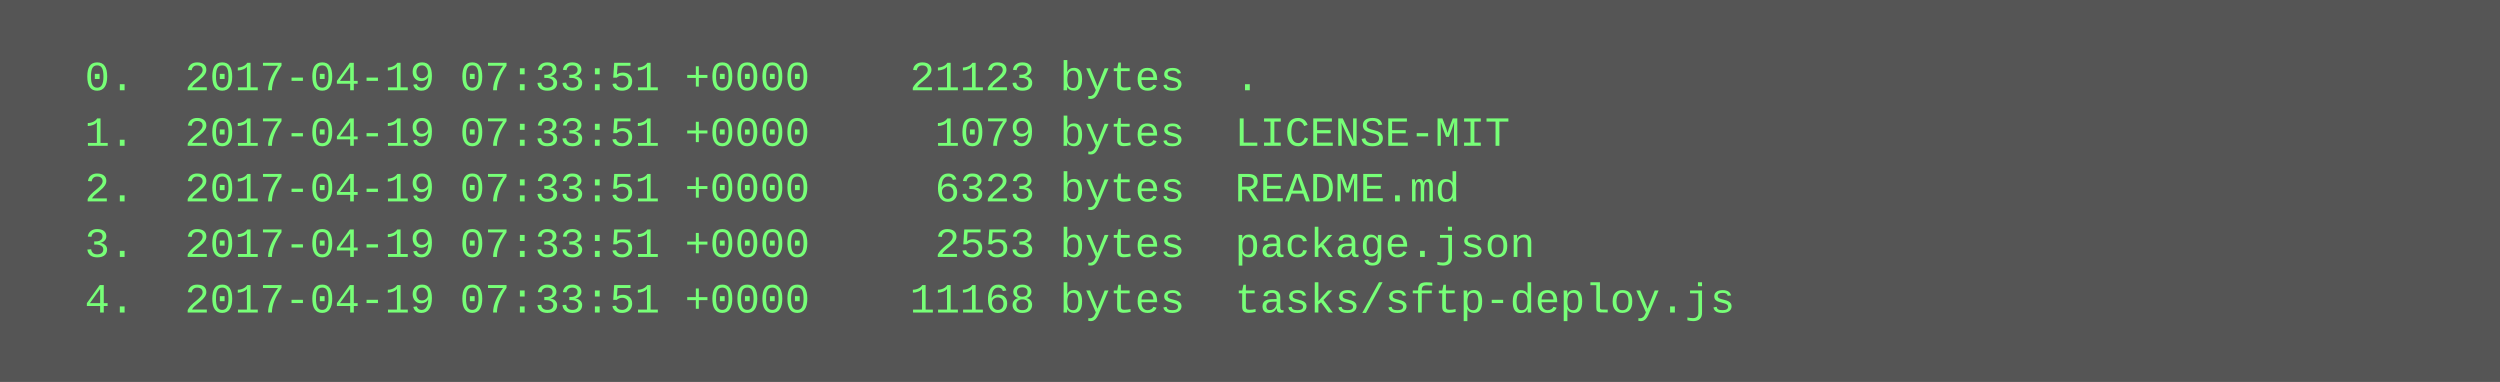
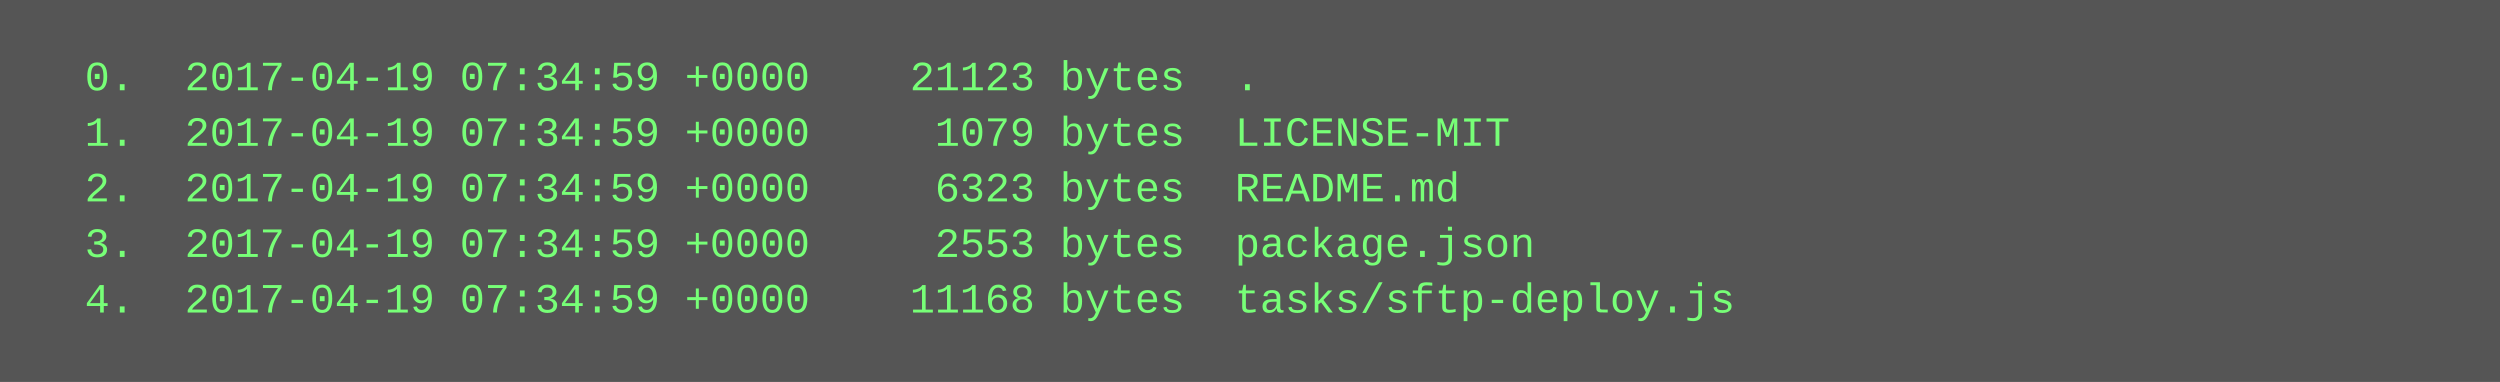
<svg xmlns="http://www.w3.org/2000/svg" height="110" width="720">
  <rect height="110" fill="#555" width="720" />
  <text fill="#7f7" font-family="Courier New" font-size="12" xml:space="preserve">
-     <tspan x="10" y="26">  0.  2017-04-19 07:33:51 +0000    21123 bytes  .</tspan>
-     <tspan x="10" y="42">  1.  2017-04-19 07:33:51 +0000     1079 bytes  LICENSE-MIT</tspan>
-     <tspan x="10" y="58">  2.  2017-04-19 07:33:51 +0000     6323 bytes  README.md</tspan>
-     <tspan x="10" y="74">  3.  2017-04-19 07:33:51 +0000     2553 bytes  package.json</tspan>
-     <tspan x="10" y="90">  4.  2017-04-19 07:33:51 +0000    11168 bytes  tasks/sftp-deploy.js</tspan>
+     <tspan x="10" y="26">  0.  2017-04-19 07:34:59 +0000    21123 bytes  .</tspan>
+     <tspan x="10" y="42">  1.  2017-04-19 07:34:59 +0000     1079 bytes  LICENSE-MIT</tspan>
+     <tspan x="10" y="58">  2.  2017-04-19 07:34:59 +0000     6323 bytes  README.md</tspan>
+     <tspan x="10" y="74">  3.  2017-04-19 07:34:59 +0000     2553 bytes  package.json</tspan>
+     <tspan x="10" y="90">  4.  2017-04-19 07:34:59 +0000    11168 bytes  tasks/sftp-deploy.js</tspan>
  </text>
</svg>
